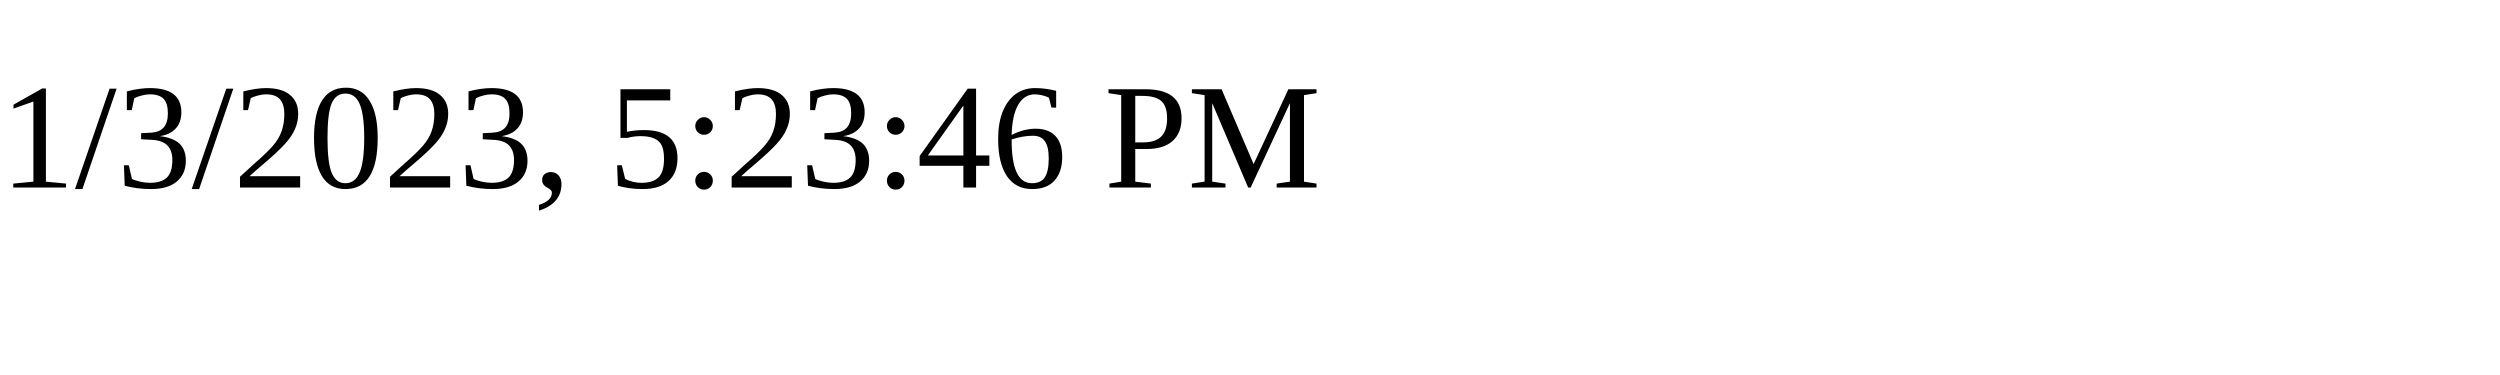
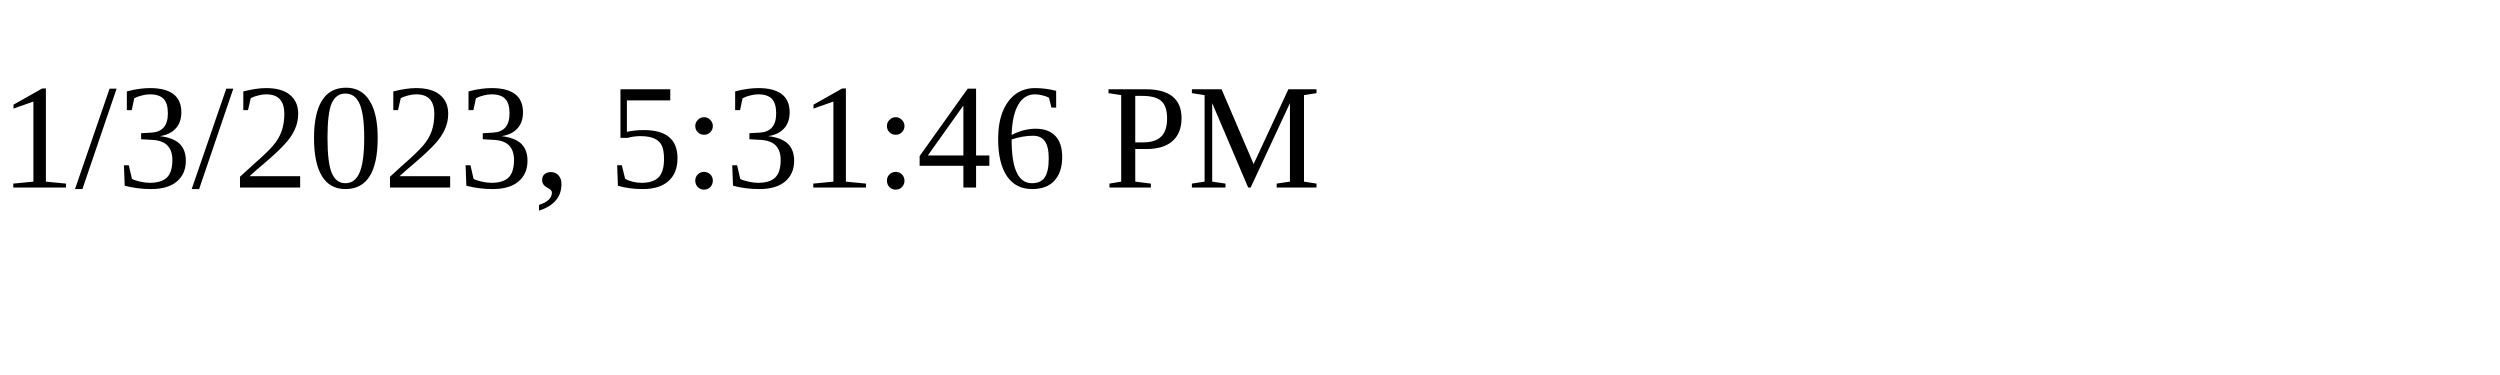
<svg xmlns="http://www.w3.org/2000/svg" height="30" width="200">
-   <text x="0" y="15">1/3/2023, 5:23:46 PM</text>
+   <text x="0" y="15">1/3/2023, 5:31:46 PM</text>
</svg>
